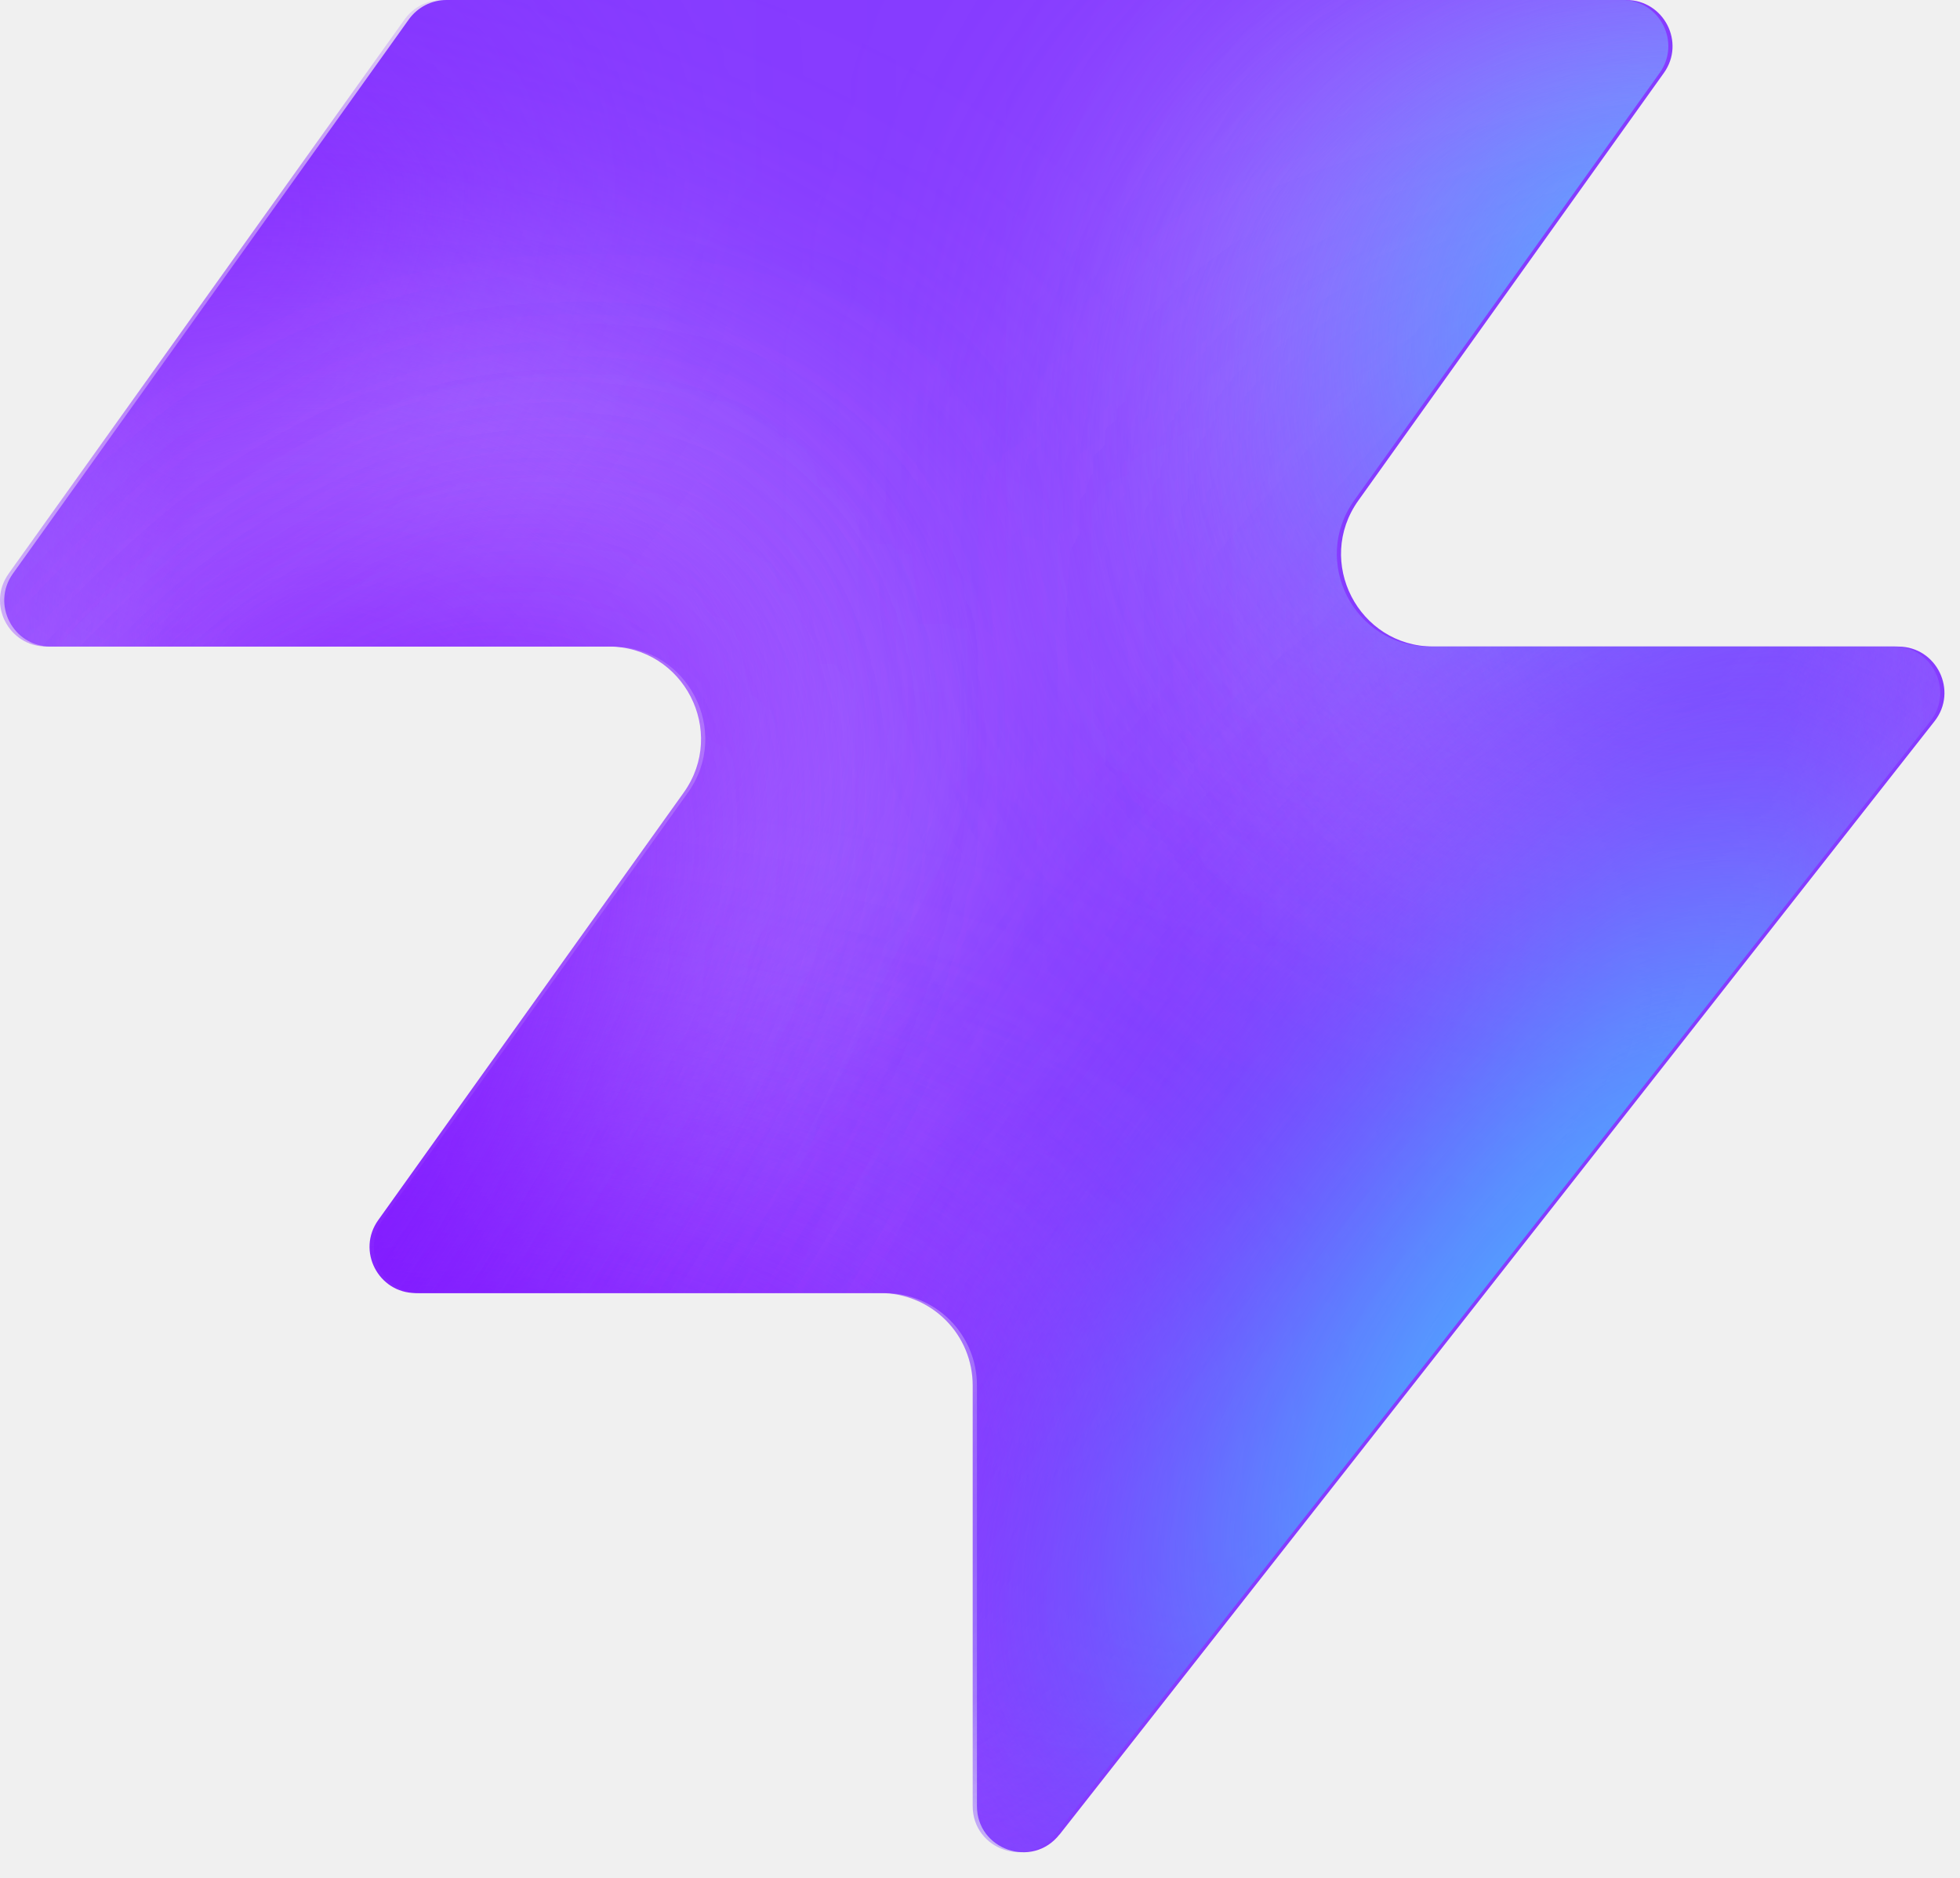
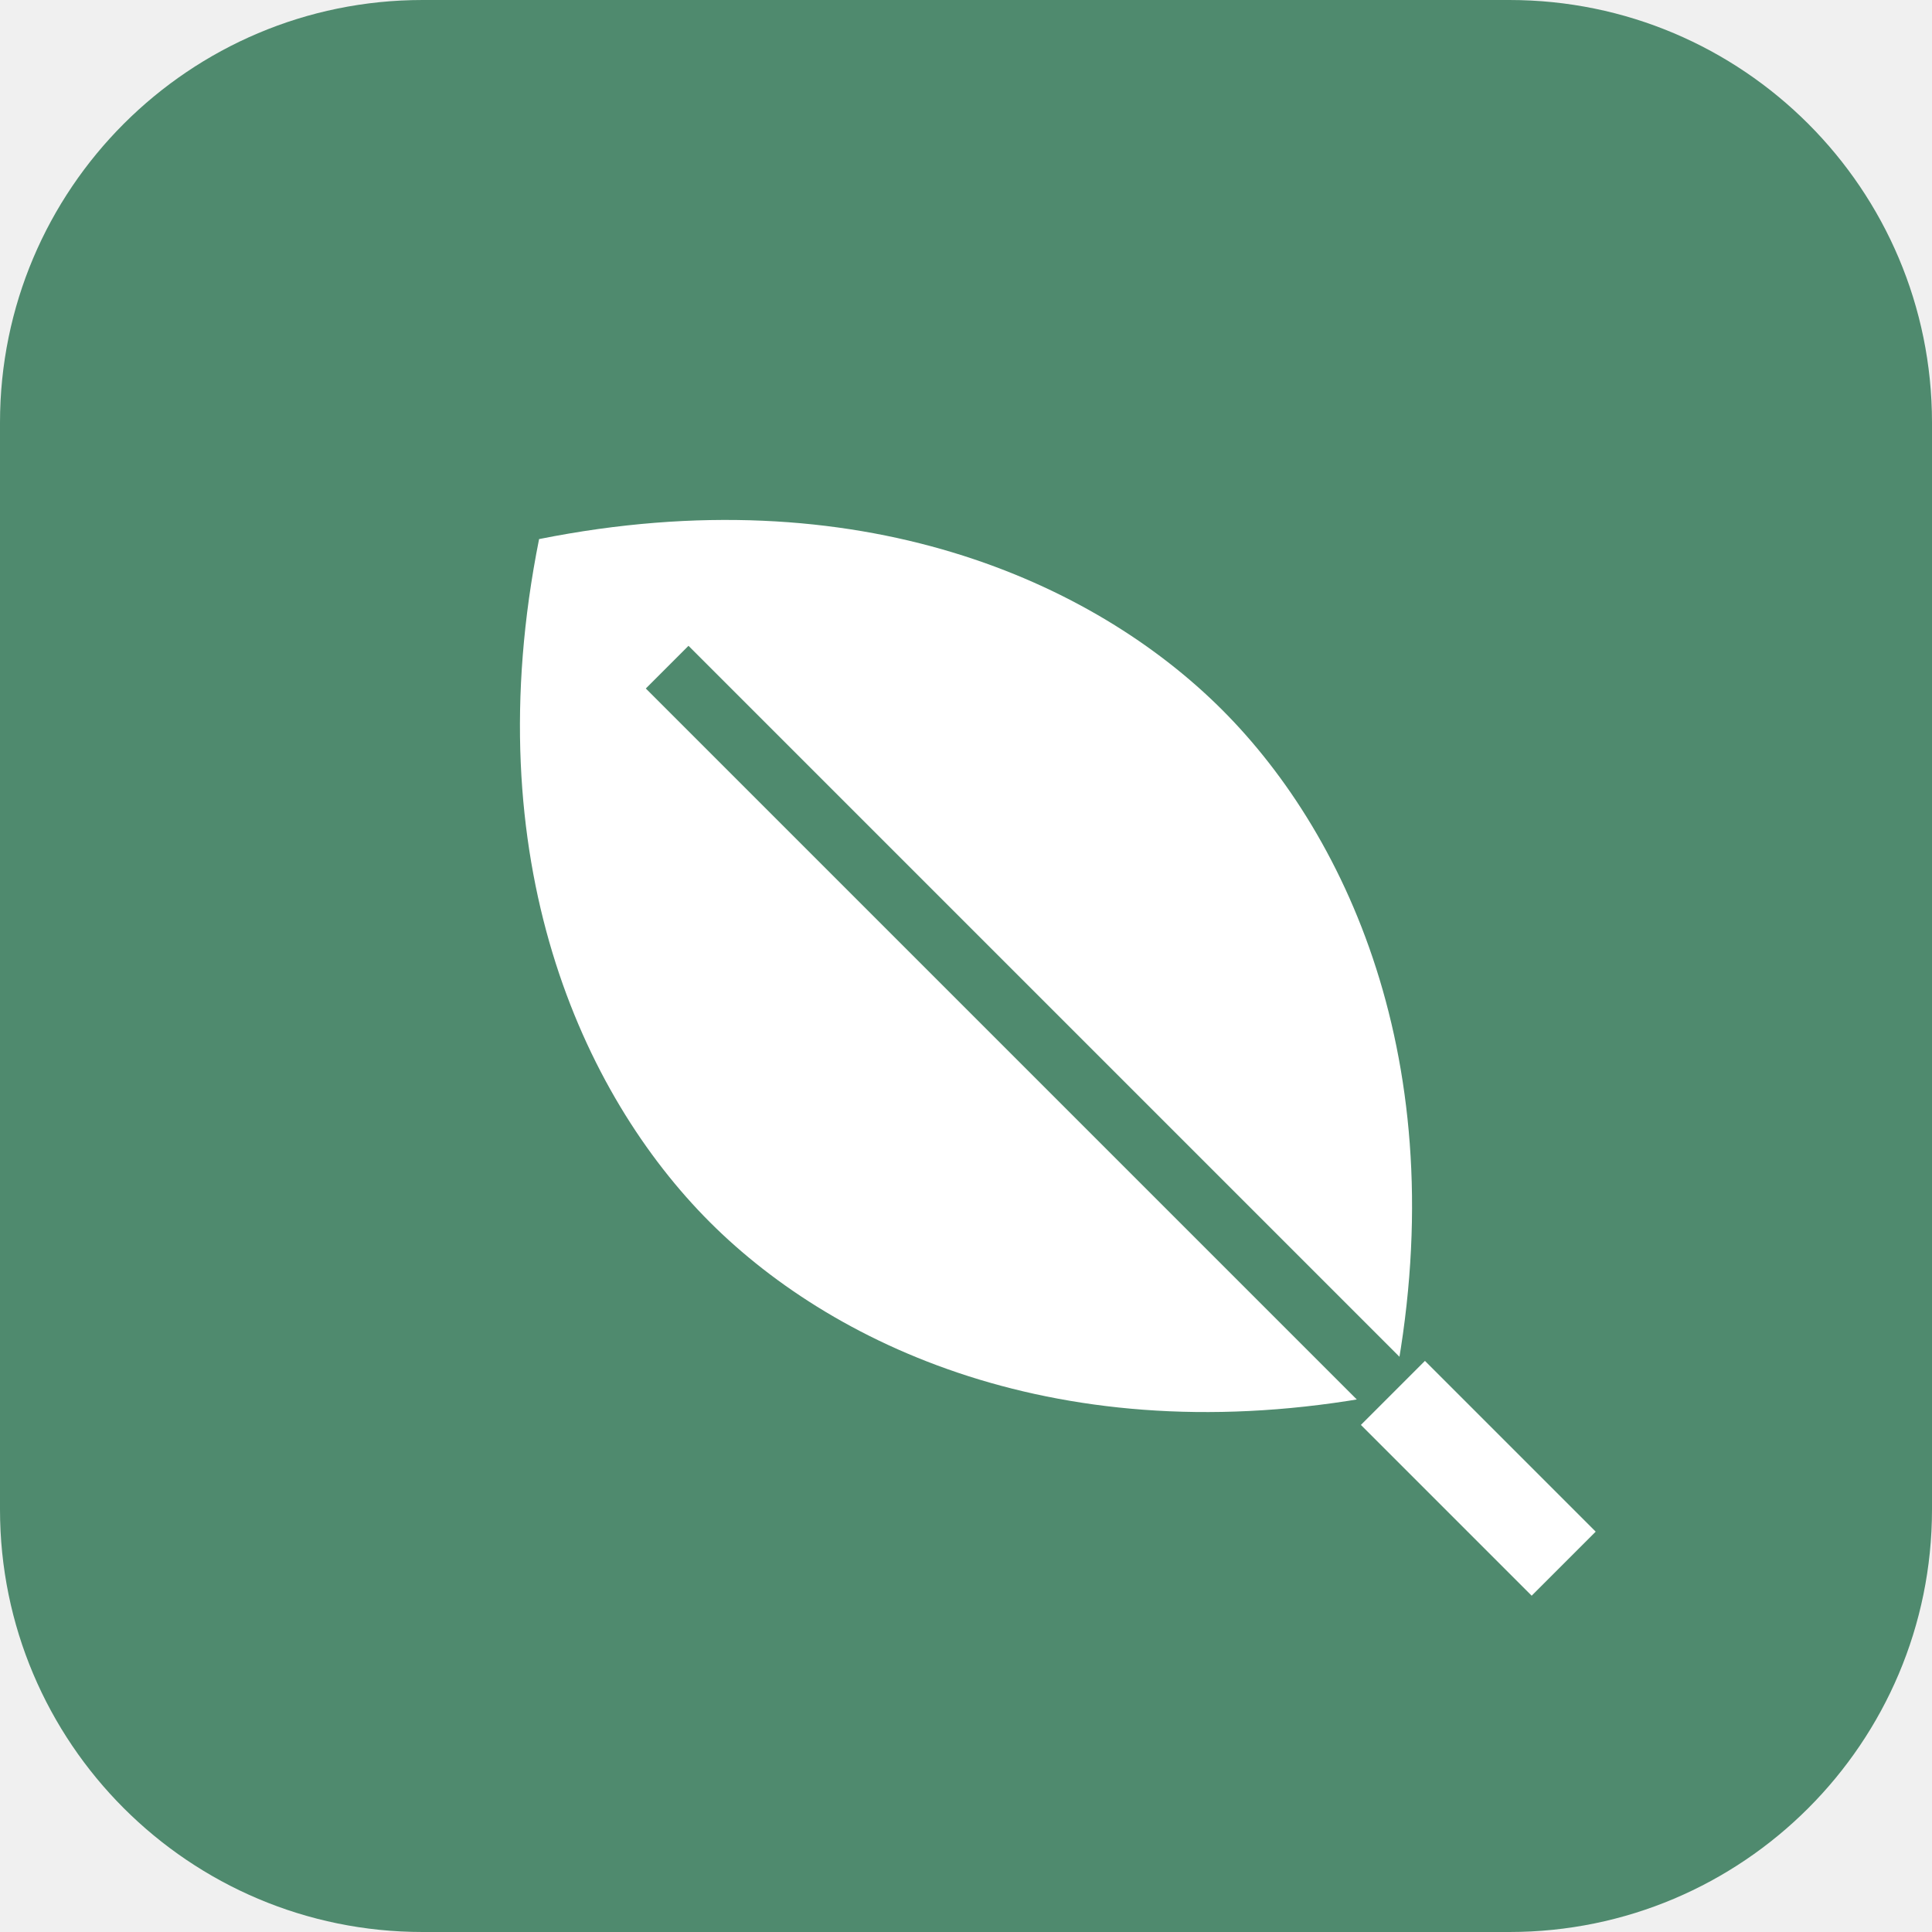
- <svg xmlns="http://www.w3.org/2000/svg" width="48" height="46" fill="none" viewBox="0 0 48 46">
-   <path fill="#863bff" d="M25.946 44.938c-.664.845-2.021.375-2.021-.698V33.937a2.26 2.26 0 0 0-2.262-2.262H10.287c-.92 0-1.456-1.04-.92-1.788l7.48-10.471c1.07-1.497 0-3.578-1.842-3.578H1.237c-.92 0-1.456-1.04-.92-1.788L10.013.474c.214-.297.556-.474.92-.474h28.894c.92 0 1.456 1.04.92 1.788l-7.48 10.471c-1.07 1.498 0 3.579 1.842 3.579h11.377c.943 0 1.473 1.088.89 1.83L25.947 44.94z" style="fill:#863bff;fill:color(display-p3 .525 .23 1);fill-opacity:1" />
-   <mask id="a" width="48" height="46" x="0" y="0" maskUnits="userSpaceOnUse" style="mask-type:alpha">
-     <path fill="#000" d="M25.842 44.938c-.664.844-2.021.375-2.021-.698V33.937a2.26 2.26 0 0 0-2.262-2.262H10.183c-.92 0-1.456-1.04-.92-1.788l7.48-10.471c1.07-1.498 0-3.579-1.842-3.579H1.133c-.92 0-1.456-1.04-.92-1.787L9.91.473c.214-.297.556-.474.92-.474h28.894c.92 0 1.456 1.04.92 1.788l-7.48 10.471c-1.07 1.498 0 3.578 1.842 3.578h11.377c.943 0 1.473 1.088.89 1.832L25.843 44.94z" style="fill:#000;fill-opacity:1" />
-   </mask>
-   <g mask="url(#a)">
-     <g filter="url(#b)">
-       <ellipse cx="5.508" cy="14.704" fill="#ede6ff" rx="5.508" ry="14.704" style="fill:#ede6ff;fill:color(display-p3 .927 .903 1);fill-opacity:1" transform="matrix(.00324 1 1 -.00324 -4.47 31.516)" />
-     </g>
-     <g filter="url(#c)">
-       <ellipse cx="10.399" cy="29.851" fill="#ede6ff" rx="10.399" ry="29.851" style="fill:#ede6ff;fill:color(display-p3 .927 .903 1);fill-opacity:1" transform="matrix(.00324 1 1 -.00324 -39.328 7.883)" />
-     </g>
-     <g filter="url(#d)">
-       <ellipse cx="5.508" cy="30.487" fill="#7e14ff" rx="5.508" ry="30.487" style="fill:#7e14ff;fill:color(display-p3 .492 .077 1);fill-opacity:1" transform="rotate(89.814 -25.913 -14.639)scale(1 -1)" />
-     </g>
-     <g filter="url(#e)">
-       <ellipse cx="5.508" cy="30.599" fill="#7e14ff" rx="5.508" ry="30.599" style="fill:#7e14ff;fill:color(display-p3 .492 .077 1);fill-opacity:1" transform="rotate(89.814 -32.644 -3.334)scale(1 -1)" />
-     </g>
-     <g filter="url(#f)">
-       <ellipse cx="5.508" cy="30.599" fill="#7e14ff" rx="5.508" ry="30.599" style="fill:#7e14ff;fill:color(display-p3 .492 .077 1);fill-opacity:1" transform="matrix(.00324 1 1 -.00324 -34.34 30.47)" />
-     </g>
-     <g filter="url(#g)">
-       <ellipse cx="14.072" cy="22.078" fill="#ede6ff" rx="14.072" ry="22.078" style="fill:#ede6ff;fill:color(display-p3 .927 .903 1);fill-opacity:1" transform="rotate(93.35 24.506 48.493)scale(-1 1)" />
-     </g>
-     <g filter="url(#h)">
-       <ellipse cx="3.47" cy="21.501" fill="#7e14ff" rx="3.47" ry="21.501" style="fill:#7e14ff;fill:color(display-p3 .492 .077 1);fill-opacity:1" transform="rotate(89.009 28.708 47.59)scale(-1 1)" />
-     </g>
-     <g filter="url(#i)">
-       <ellipse cx="3.47" cy="21.501" fill="#7e14ff" rx="3.47" ry="21.501" style="fill:#7e14ff;fill:color(display-p3 .492 .077 1);fill-opacity:1" transform="rotate(89.009 28.708 47.59)scale(-1 1)" />
-     </g>
-     <g filter="url(#j)">
-       <ellipse cx=".387" cy="8.972" fill="#7e14ff" rx="4.407" ry="29.108" style="fill:#7e14ff;fill:color(display-p3 .492 .077 1);fill-opacity:1" transform="rotate(39.51 .387 8.972)" />
-     </g>
-     <g filter="url(#k)">
-       <ellipse cx="47.523" cy="-6.092" fill="#7e14ff" rx="4.407" ry="29.108" style="fill:#7e14ff;fill:color(display-p3 .492 .077 1);fill-opacity:1" transform="rotate(37.892 47.523 -6.092)" />
-     </g>
-     <g filter="url(#l)">
-       <ellipse cx="41.412" cy="6.333" fill="#47bfff" rx="5.971" ry="9.665" style="fill:#47bfff;fill:color(display-p3 .28 .748 1);fill-opacity:1" transform="rotate(37.892 41.412 6.333)" />
-     </g>
-     <g filter="url(#m)">
-       <ellipse cx="-1.879" cy="38.332" fill="#7e14ff" rx="4.407" ry="29.108" style="fill:#7e14ff;fill:color(display-p3 .492 .077 1);fill-opacity:1" transform="rotate(37.892 -1.88 38.332)" />
-     </g>
-     <g filter="url(#n)">
-       <ellipse cx="-1.879" cy="38.332" fill="#7e14ff" rx="4.407" ry="29.108" style="fill:#7e14ff;fill:color(display-p3 .492 .077 1);fill-opacity:1" transform="rotate(37.892 -1.88 38.332)" />
-     </g>
-     <g filter="url(#o)">
-       <ellipse cx="35.651" cy="29.907" fill="#7e14ff" rx="4.407" ry="29.108" style="fill:#7e14ff;fill:color(display-p3 .492 .077 1);fill-opacity:1" transform="rotate(37.892 35.651 29.907)" />
-     </g>
-     <g filter="url(#p)">
-       <ellipse cx="38.418" cy="32.4" fill="#47bfff" rx="5.971" ry="15.297" style="fill:#47bfff;fill:color(display-p3 .28 .748 1);fill-opacity:1" transform="rotate(37.892 38.418 32.4)" />
-     </g>
+ <svg xmlns="http://www.w3.org/2000/svg" viewBox="0 0 64 64">
+   <rect width="64" height="64" rx="14" fill="#4f8a6e" />
+   <g transform="rotate(-45 32 32)">
+     <path d="M32 12c9 6 12 14 12 20s-3 14-12 20c-9-6-12-14-12-20s3-14 12-20z" fill="#fff" />
+     <path d="M32 18v36" stroke="#4f8a6e" stroke-width="2" />
+     <path d="M32 52v8" stroke="#fff" stroke-width="3" />
  </g>
-   <defs>
-     <filter id="b" width="60.045" height="41.654" x="-19.77" y="16.149" color-interpolation-filters="sRGB" filterUnits="userSpaceOnUse">
-       <feFlood flood-opacity="0" result="BackgroundImageFix" />
-       <feBlend in="SourceGraphic" in2="BackgroundImageFix" result="shape" />
-       <feGaussianBlur result="effect1_foregroundBlur_2002_17158" stdDeviation="7.659" />
-     </filter>
-     <filter id="c" width="90.34" height="51.437" x="-54.613" y="-7.533" color-interpolation-filters="sRGB" filterUnits="userSpaceOnUse">
-       <feFlood flood-opacity="0" result="BackgroundImageFix" />
-       <feBlend in="SourceGraphic" in2="BackgroundImageFix" result="shape" />
-       <feGaussianBlur result="effect1_foregroundBlur_2002_17158" stdDeviation="7.659" />
-     </filter>
-     <filter id="d" width="79.355" height="29.4" x="-49.64" y="2.03" color-interpolation-filters="sRGB" filterUnits="userSpaceOnUse">
-       <feFlood flood-opacity="0" result="BackgroundImageFix" />
-       <feBlend in="SourceGraphic" in2="BackgroundImageFix" result="shape" />
-       <feGaussianBlur result="effect1_foregroundBlur_2002_17158" stdDeviation="4.596" />
-     </filter>
-     <filter id="e" width="79.579" height="29.4" x="-45.045" y="20.029" color-interpolation-filters="sRGB" filterUnits="userSpaceOnUse">
-       <feFlood flood-opacity="0" result="BackgroundImageFix" />
-       <feBlend in="SourceGraphic" in2="BackgroundImageFix" result="shape" />
-       <feGaussianBlur result="effect1_foregroundBlur_2002_17158" stdDeviation="4.596" />
-     </filter>
-     <filter id="f" width="79.579" height="29.4" x="-43.513" y="21.178" color-interpolation-filters="sRGB" filterUnits="userSpaceOnUse">
-       <feFlood flood-opacity="0" result="BackgroundImageFix" />
-       <feBlend in="SourceGraphic" in2="BackgroundImageFix" result="shape" />
-       <feGaussianBlur result="effect1_foregroundBlur_2002_17158" stdDeviation="4.596" />
-     </filter>
-     <filter id="g" width="74.749" height="58.852" x="15.756" y="-17.901" color-interpolation-filters="sRGB" filterUnits="userSpaceOnUse">
-       <feFlood flood-opacity="0" result="BackgroundImageFix" />
-       <feBlend in="SourceGraphic" in2="BackgroundImageFix" result="shape" />
-       <feGaussianBlur result="effect1_foregroundBlur_2002_17158" stdDeviation="7.659" />
-     </filter>
-     <filter id="h" width="61.377" height="25.362" x="23.548" y="2.284" color-interpolation-filters="sRGB" filterUnits="userSpaceOnUse">
-       <feFlood flood-opacity="0" result="BackgroundImageFix" />
-       <feBlend in="SourceGraphic" in2="BackgroundImageFix" result="shape" />
-       <feGaussianBlur result="effect1_foregroundBlur_2002_17158" stdDeviation="4.596" />
-     </filter>
-     <filter id="i" width="61.377" height="25.362" x="23.548" y="2.284" color-interpolation-filters="sRGB" filterUnits="userSpaceOnUse">
-       <feFlood flood-opacity="0" result="BackgroundImageFix" />
-       <feBlend in="SourceGraphic" in2="BackgroundImageFix" result="shape" />
-       <feGaussianBlur result="effect1_foregroundBlur_2002_17158" stdDeviation="4.596" />
-     </filter>
-     <filter id="j" width="56.045" height="63.649" x="-27.636" y="-22.853" color-interpolation-filters="sRGB" filterUnits="userSpaceOnUse">
-       <feFlood flood-opacity="0" result="BackgroundImageFix" />
-       <feBlend in="SourceGraphic" in2="BackgroundImageFix" result="shape" />
-       <feGaussianBlur result="effect1_foregroundBlur_2002_17158" stdDeviation="4.596" />
-     </filter>
-     <filter id="k" width="54.814" height="64.646" x="20.116" y="-38.415" color-interpolation-filters="sRGB" filterUnits="userSpaceOnUse">
-       <feFlood flood-opacity="0" result="BackgroundImageFix" />
-       <feBlend in="SourceGraphic" in2="BackgroundImageFix" result="shape" />
-       <feGaussianBlur result="effect1_foregroundBlur_2002_17158" stdDeviation="4.596" />
-     </filter>
-     <filter id="l" width="33.541" height="35.313" x="24.641" y="-11.323" color-interpolation-filters="sRGB" filterUnits="userSpaceOnUse">
-       <feFlood flood-opacity="0" result="BackgroundImageFix" />
-       <feBlend in="SourceGraphic" in2="BackgroundImageFix" result="shape" />
-       <feGaussianBlur result="effect1_foregroundBlur_2002_17158" stdDeviation="4.596" />
-     </filter>
-     <filter id="m" width="54.814" height="64.646" x="-29.286" y="6.009" color-interpolation-filters="sRGB" filterUnits="userSpaceOnUse">
-       <feFlood flood-opacity="0" result="BackgroundImageFix" />
-       <feBlend in="SourceGraphic" in2="BackgroundImageFix" result="shape" />
-       <feGaussianBlur result="effect1_foregroundBlur_2002_17158" stdDeviation="4.596" />
-     </filter>
-     <filter id="n" width="54.814" height="64.646" x="-29.286" y="6.009" color-interpolation-filters="sRGB" filterUnits="userSpaceOnUse">
-       <feFlood flood-opacity="0" result="BackgroundImageFix" />
-       <feBlend in="SourceGraphic" in2="BackgroundImageFix" result="shape" />
-       <feGaussianBlur result="effect1_foregroundBlur_2002_17158" stdDeviation="4.596" />
-     </filter>
-     <filter id="o" width="54.814" height="64.646" x="8.244" y="-2.416" color-interpolation-filters="sRGB" filterUnits="userSpaceOnUse">
-       <feFlood flood-opacity="0" result="BackgroundImageFix" />
-       <feBlend in="SourceGraphic" in2="BackgroundImageFix" result="shape" />
-       <feGaussianBlur result="effect1_foregroundBlur_2002_17158" stdDeviation="4.596" />
-     </filter>
-     <filter id="p" width="39.409" height="43.623" x="18.713" y="10.588" color-interpolation-filters="sRGB" filterUnits="userSpaceOnUse">
-       <feFlood flood-opacity="0" result="BackgroundImageFix" />
-       <feBlend in="SourceGraphic" in2="BackgroundImageFix" result="shape" />
-       <feGaussianBlur result="effect1_foregroundBlur_2002_17158" stdDeviation="4.596" />
-     </filter>
-   </defs>
</svg>
